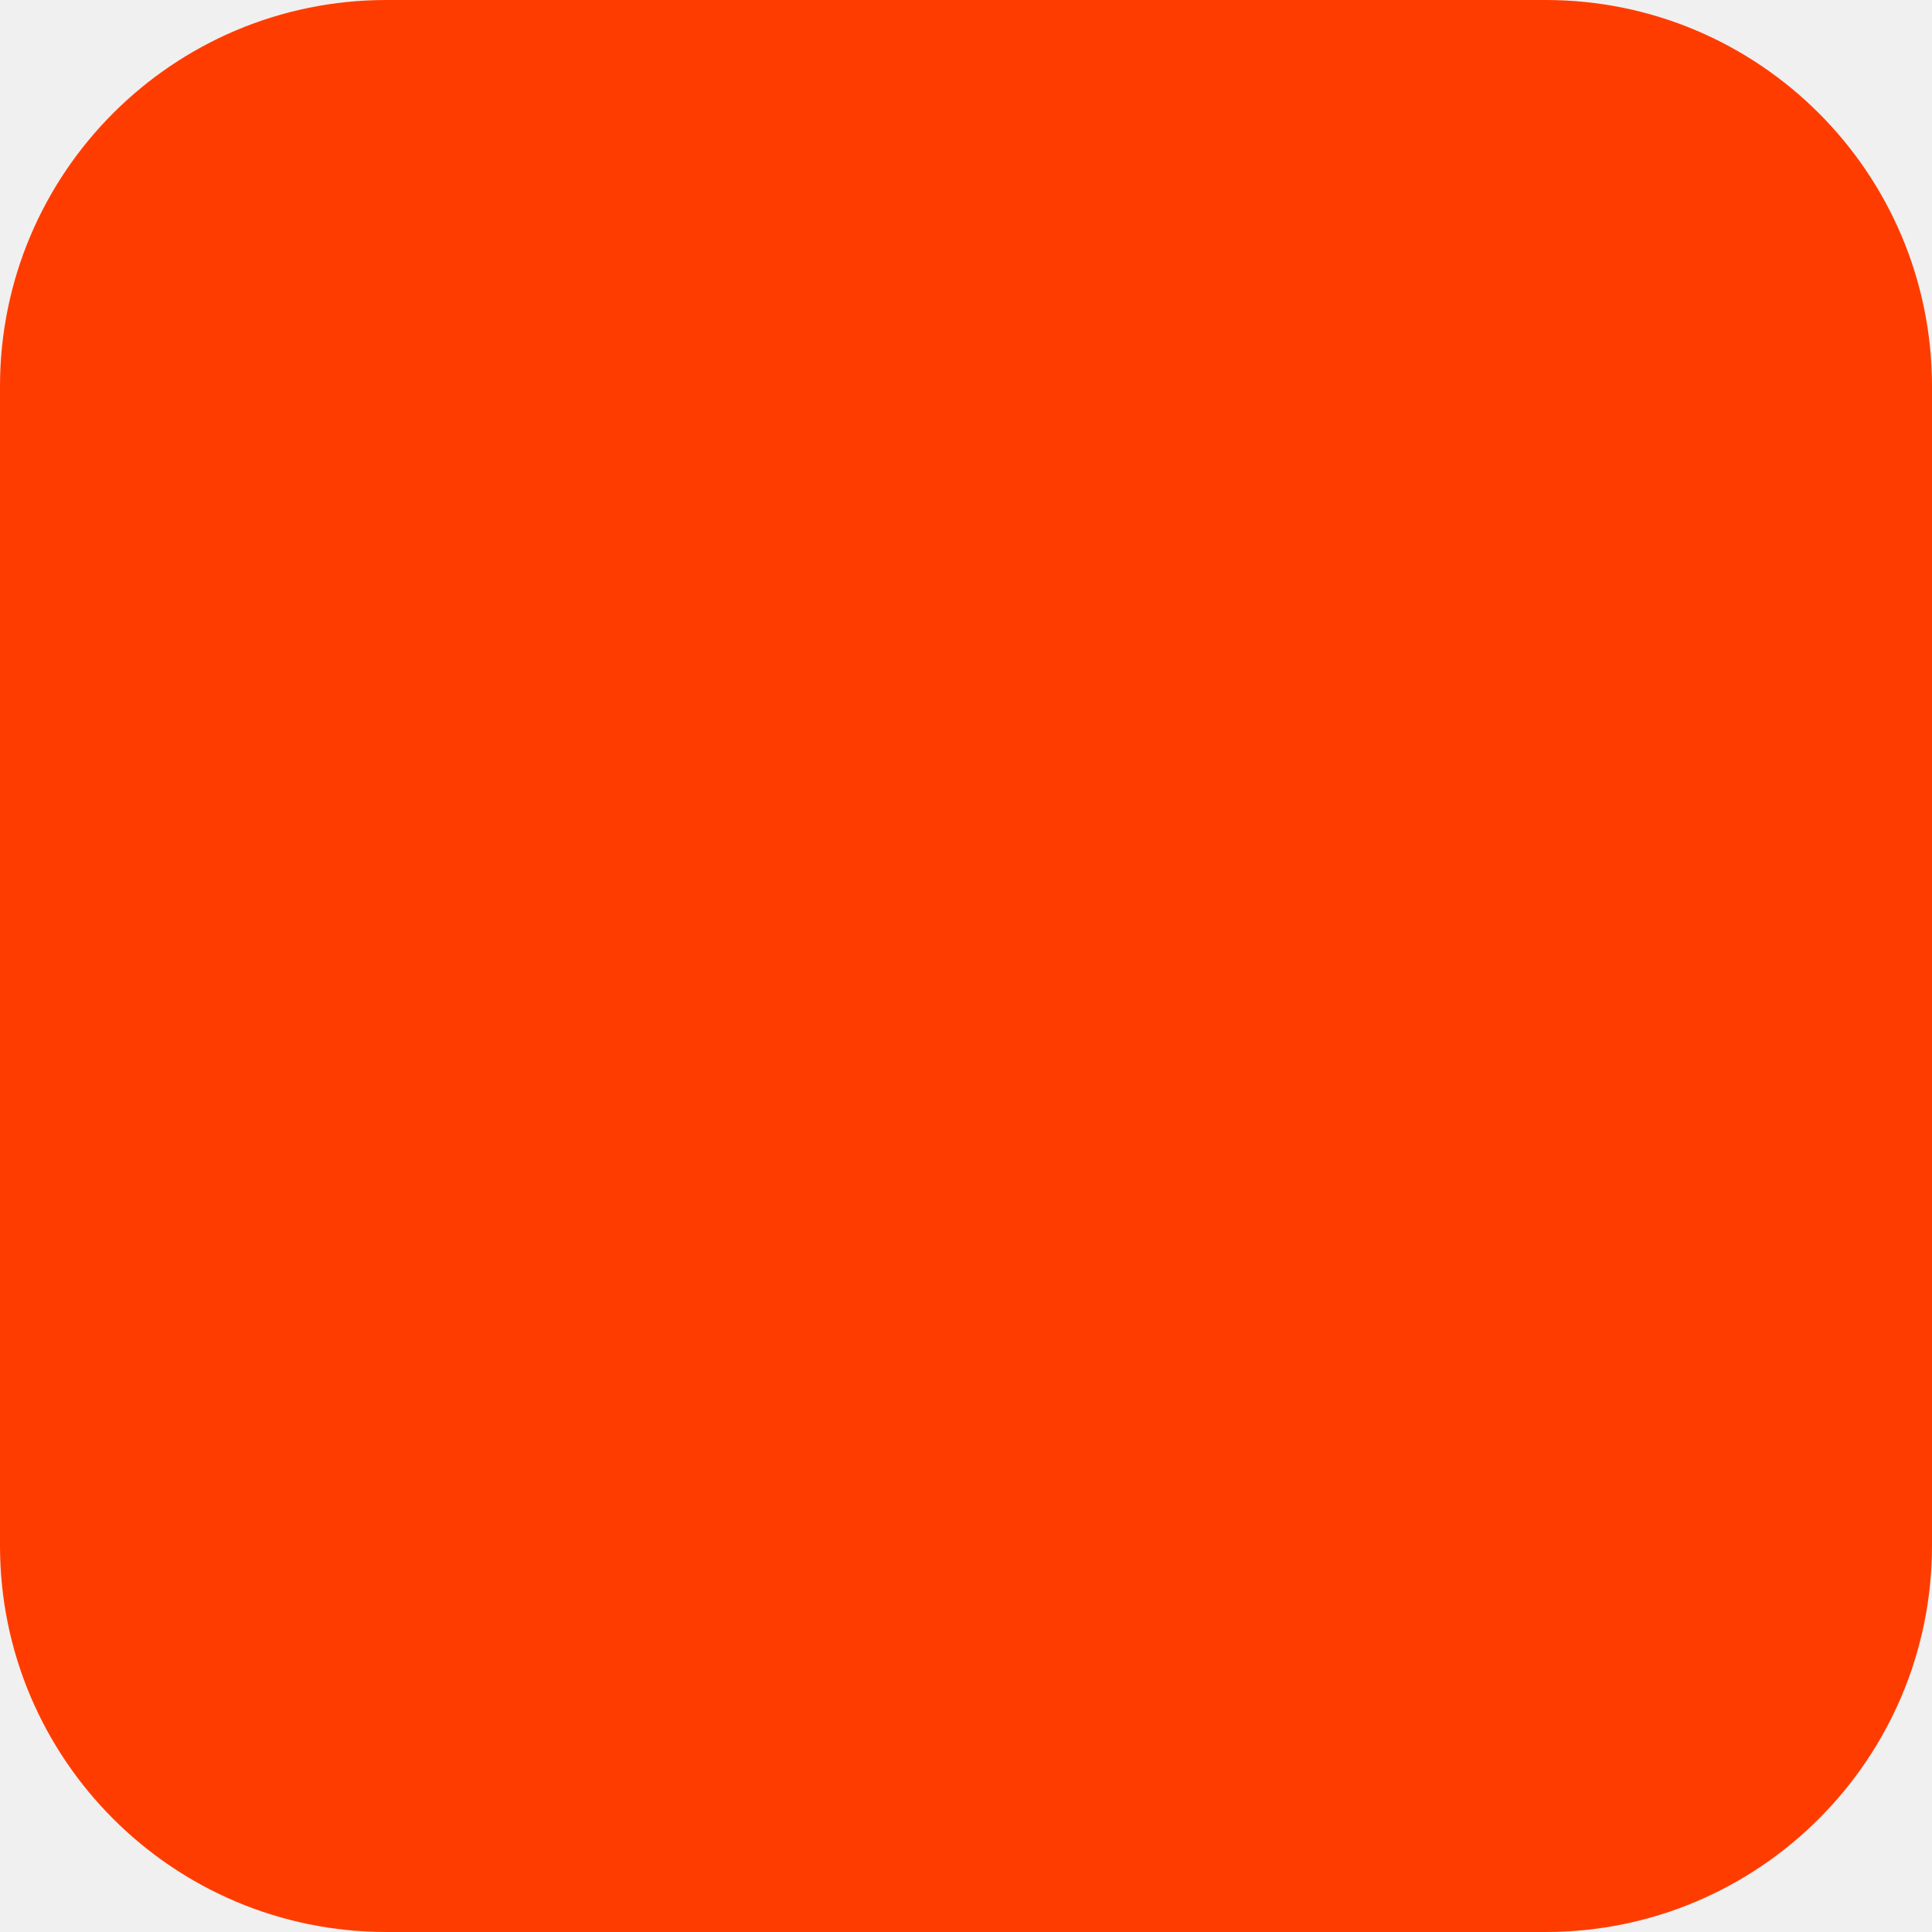
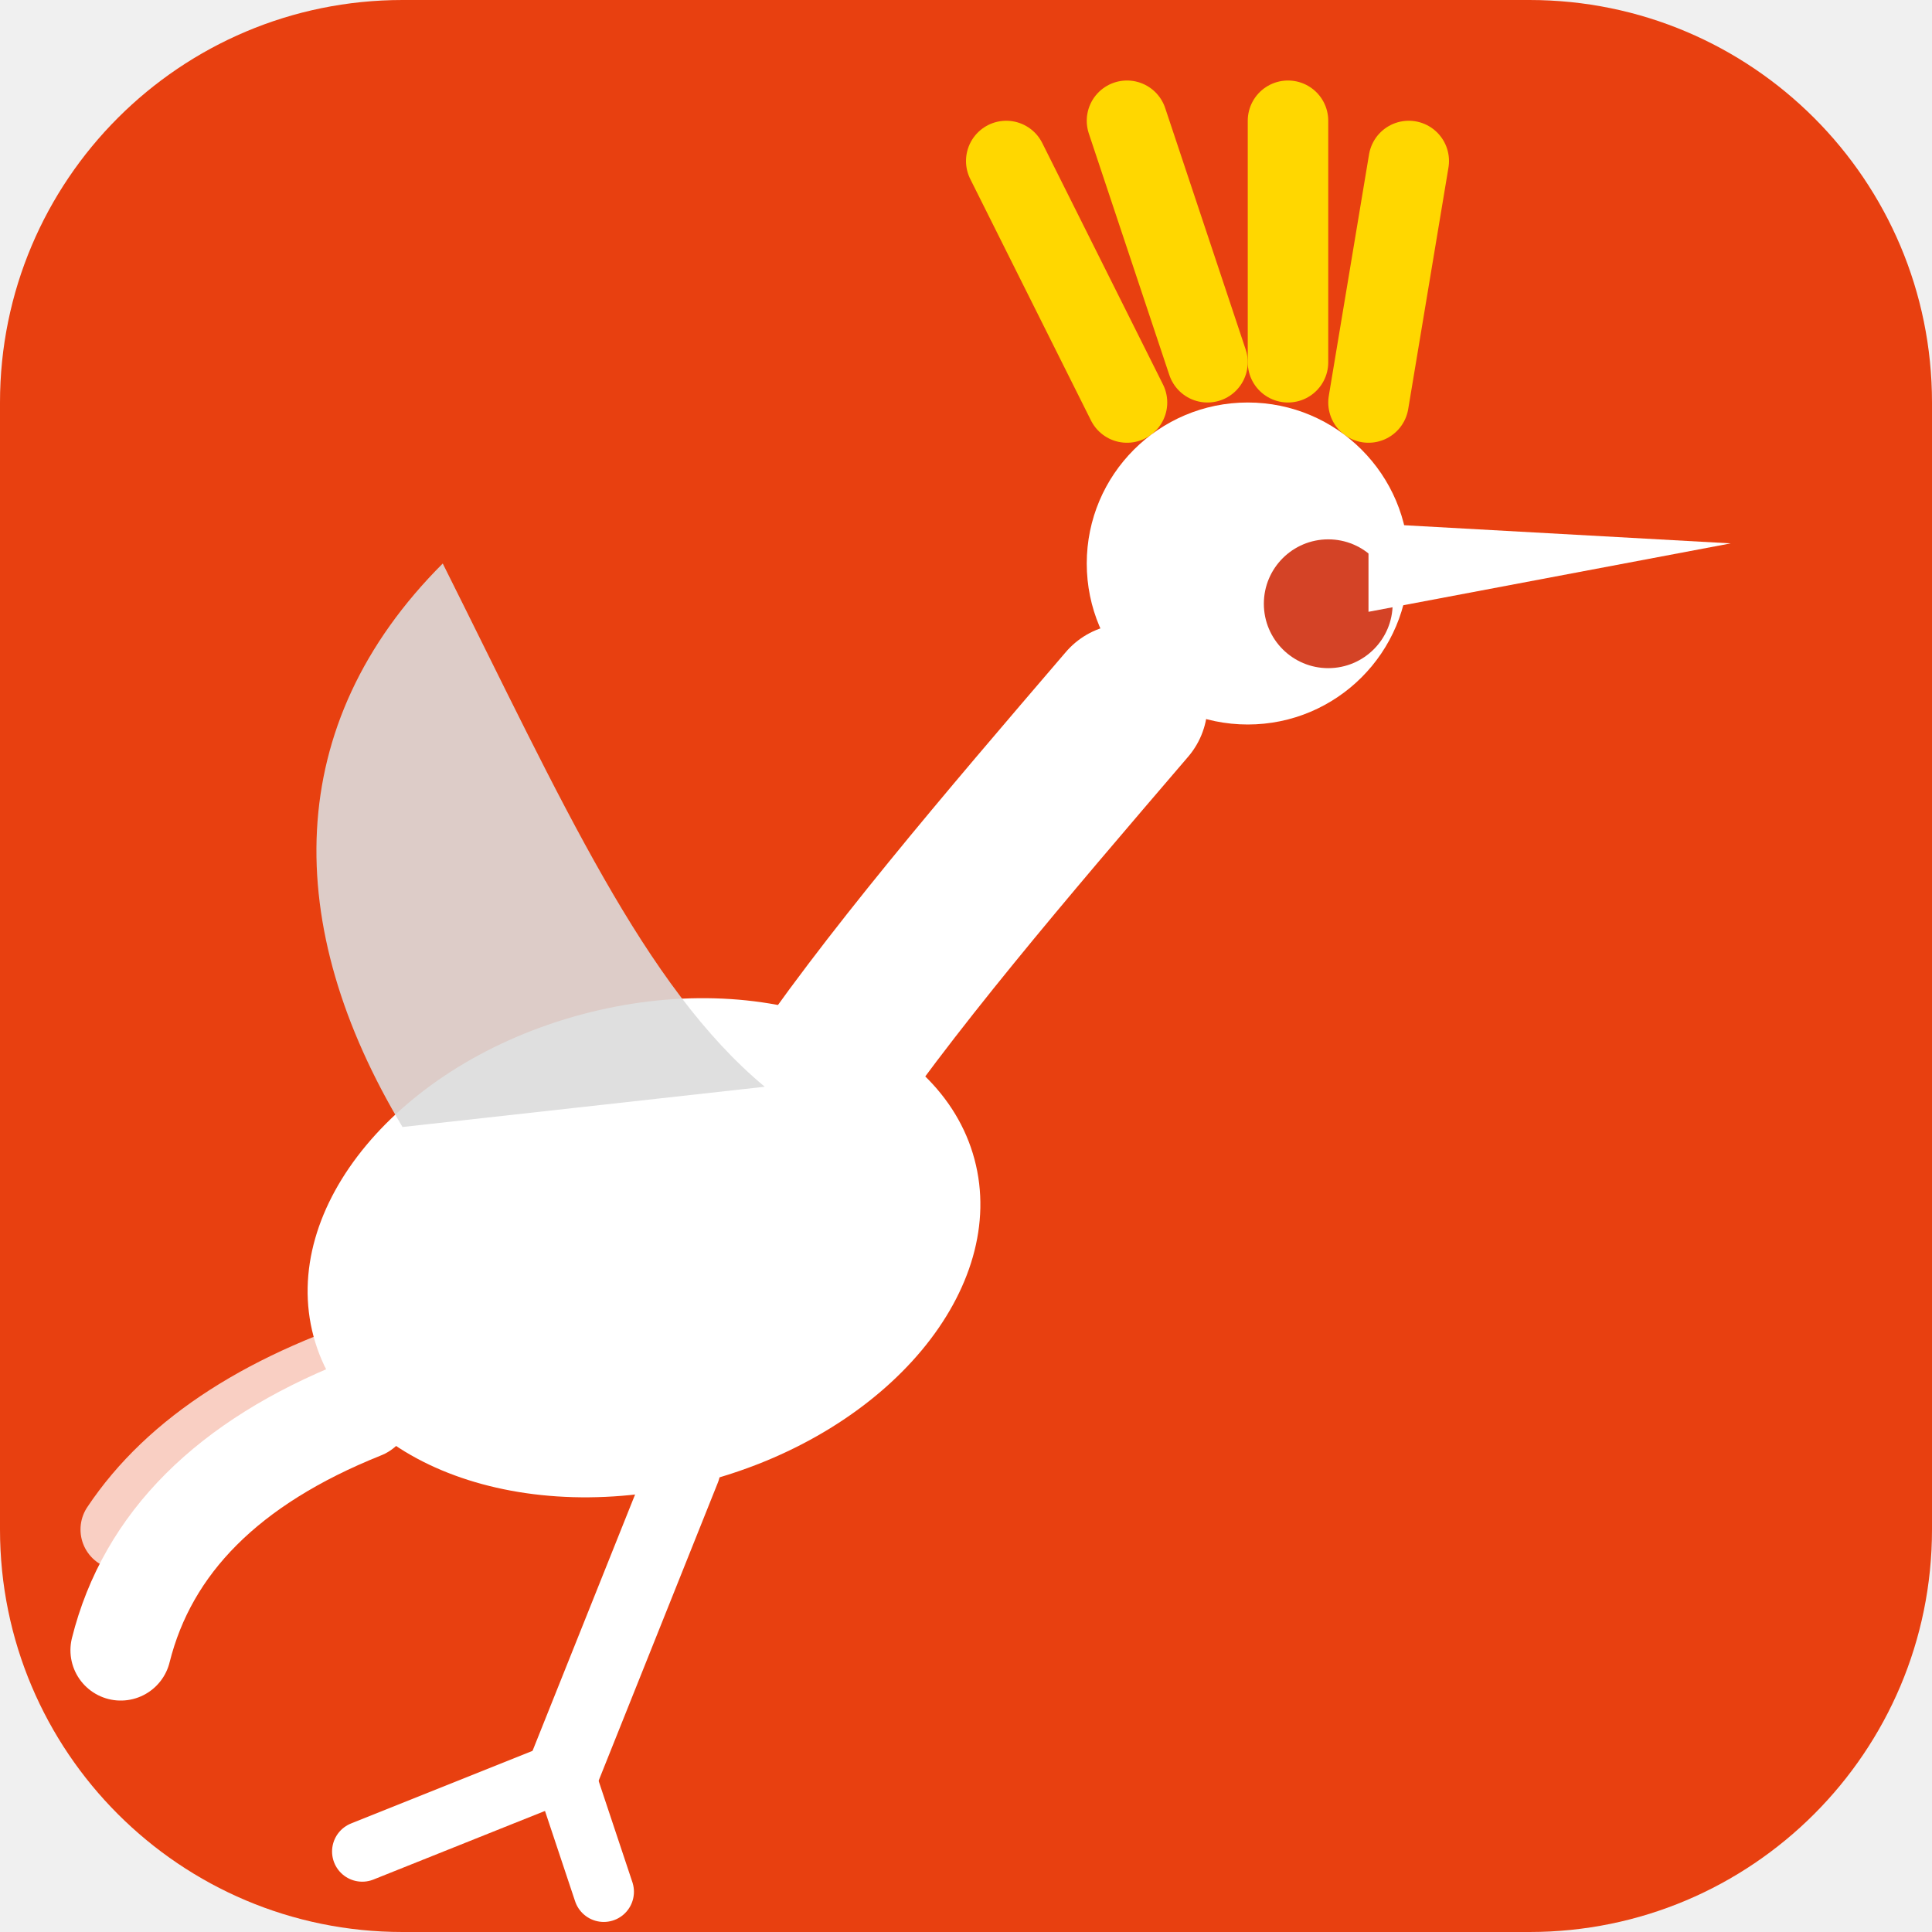
- <svg xmlns="http://www.w3.org/2000/svg" width="180" height="180" viewBox="0 0 180 180" fill="none">
-   <rect width="180" height="180" rx="36" fill="#FF3C00" />
+ <svg xmlns="http://www.w3.org/2000/svg" viewBox="0 0 48 48" fill="none">
+   <rect width="48" height="48" rx="10" fill="#E84010" />
+   <line x1="28" y1="10" x2="25" y2="4" stroke="#FFD700" stroke-width="2" stroke-linecap="round" />
+   <line x1="30" y1="9" x2="28" y2="3" stroke="#FFD700" stroke-width="2" stroke-linecap="round" />
+   <line x1="32" y1="9" x2="32" y2="3" stroke="#FFD700" stroke-width="2" stroke-linecap="round" />
+   <line x1="34" y1="10" x2="35" y2="4" stroke="#FFD700" stroke-width="2" stroke-linecap="round" />
+   <circle cx="31" cy="14" r="4" fill="white" />
+   <circle cx="33" cy="15" r="1.6" fill="#CC2200" opacity="0.85" />
+   <path d="M34 13 L43 13.5 L34 15.2 Z" fill="white" />
+   <path d="M28 17.5 C25 21 22 24.5 20 27.5" stroke="white" stroke-width="4" stroke-linecap="round" fill="none" />
+   <ellipse cx="16" cy="31" rx="8.5" ry="6" fill="white" transform="rotate(-15 16 31)" />
+   <path d="M10 28 C7 23 7 18 11 14 C14 20 16 24.5 19 27" fill="rgba(220,220,220,0.9)" />
+   <path d="M9 35 Q4 37 3 41" stroke="white" stroke-width="2.5" stroke-linecap="round" fill="none" />
+   <path d="M10 33.5 Q5 35 3 38" stroke="white" stroke-width="2" stroke-linecap="round" opacity="0.75" fill="none" />
+   <line x1="17" y1="36.5" x2="14" y2="44" stroke="white" stroke-width="1.8" stroke-linecap="round" />
+   <line x1="14" y1="44" x2="9" y2="46" stroke="white" stroke-width="1.5" stroke-linecap="round" />
+   <line x1="14" y1="44" x2="15" y2="47" stroke="white" stroke-width="1.5" stroke-linecap="round" />
</svg>
